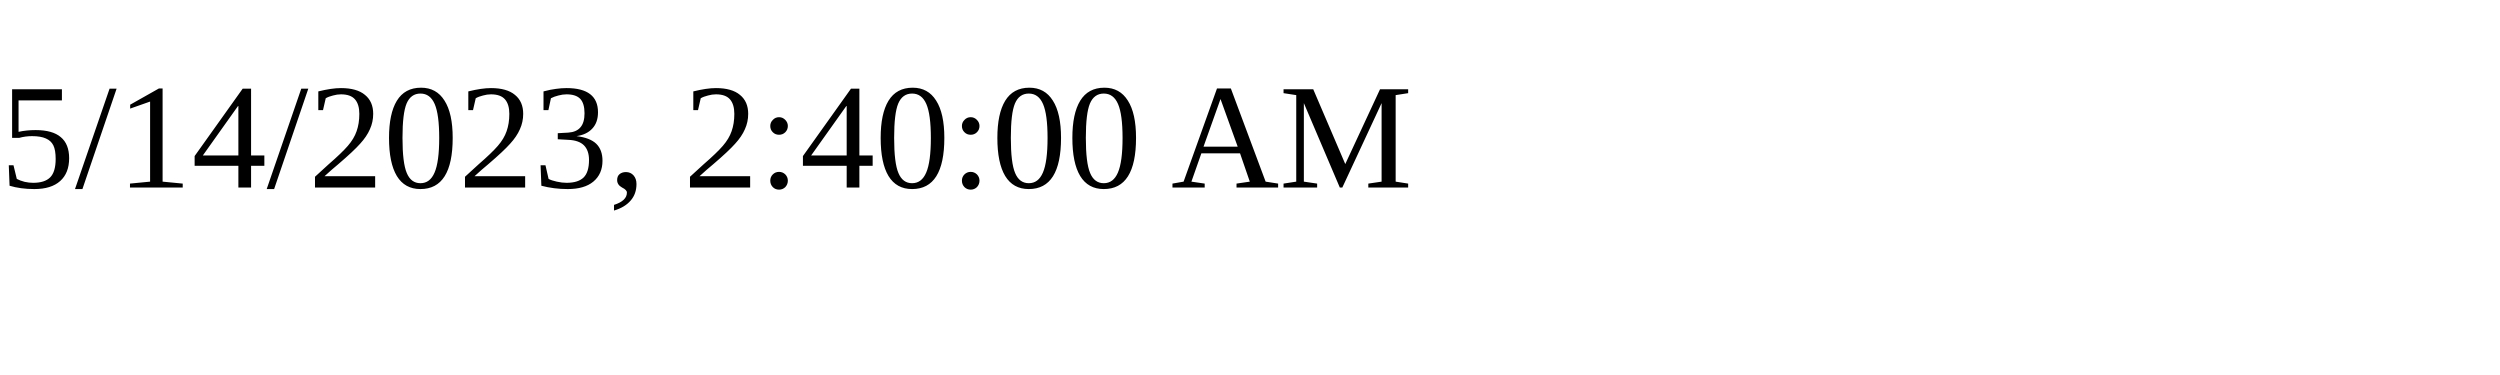
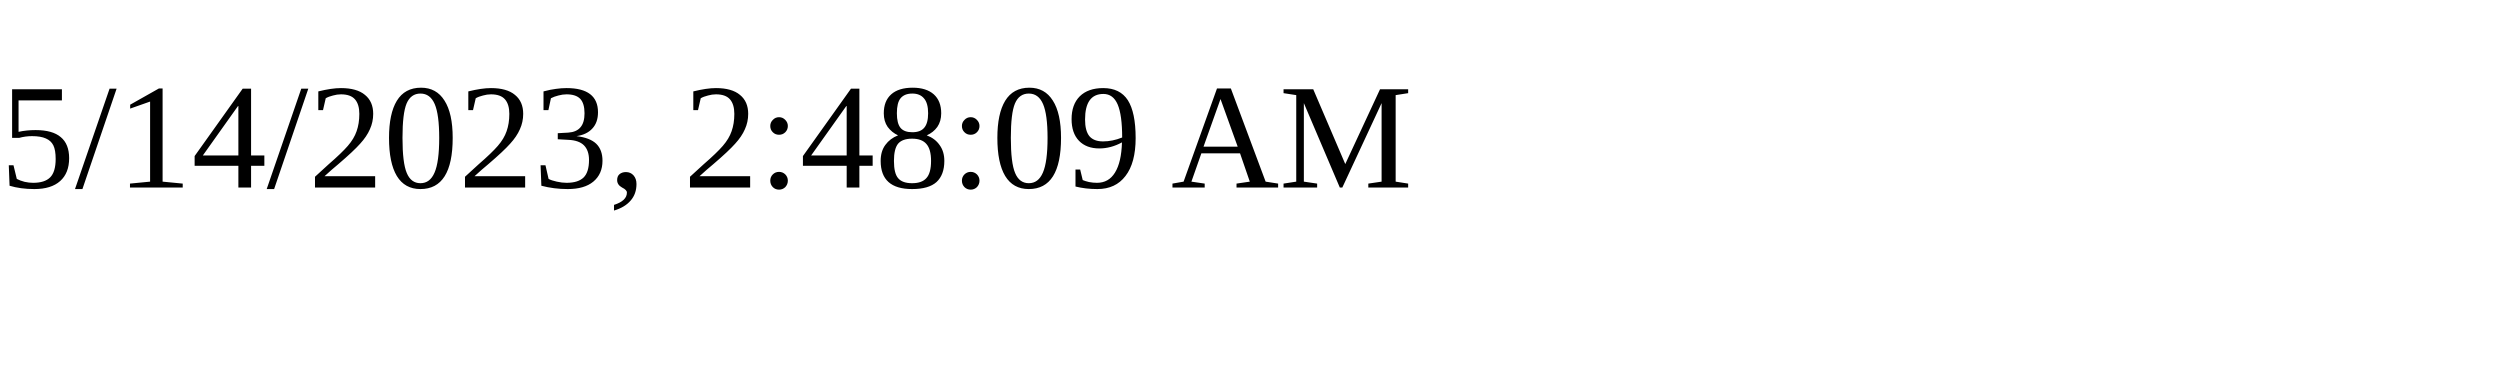
<svg xmlns="http://www.w3.org/2000/svg" height="30" width="200">
-   <text x="0" y="15">5/14/2023, 2:40:00 AM</text>
+   <text x="0" y="15">5/14/2023, 2:48:09 AM</text>
</svg>
